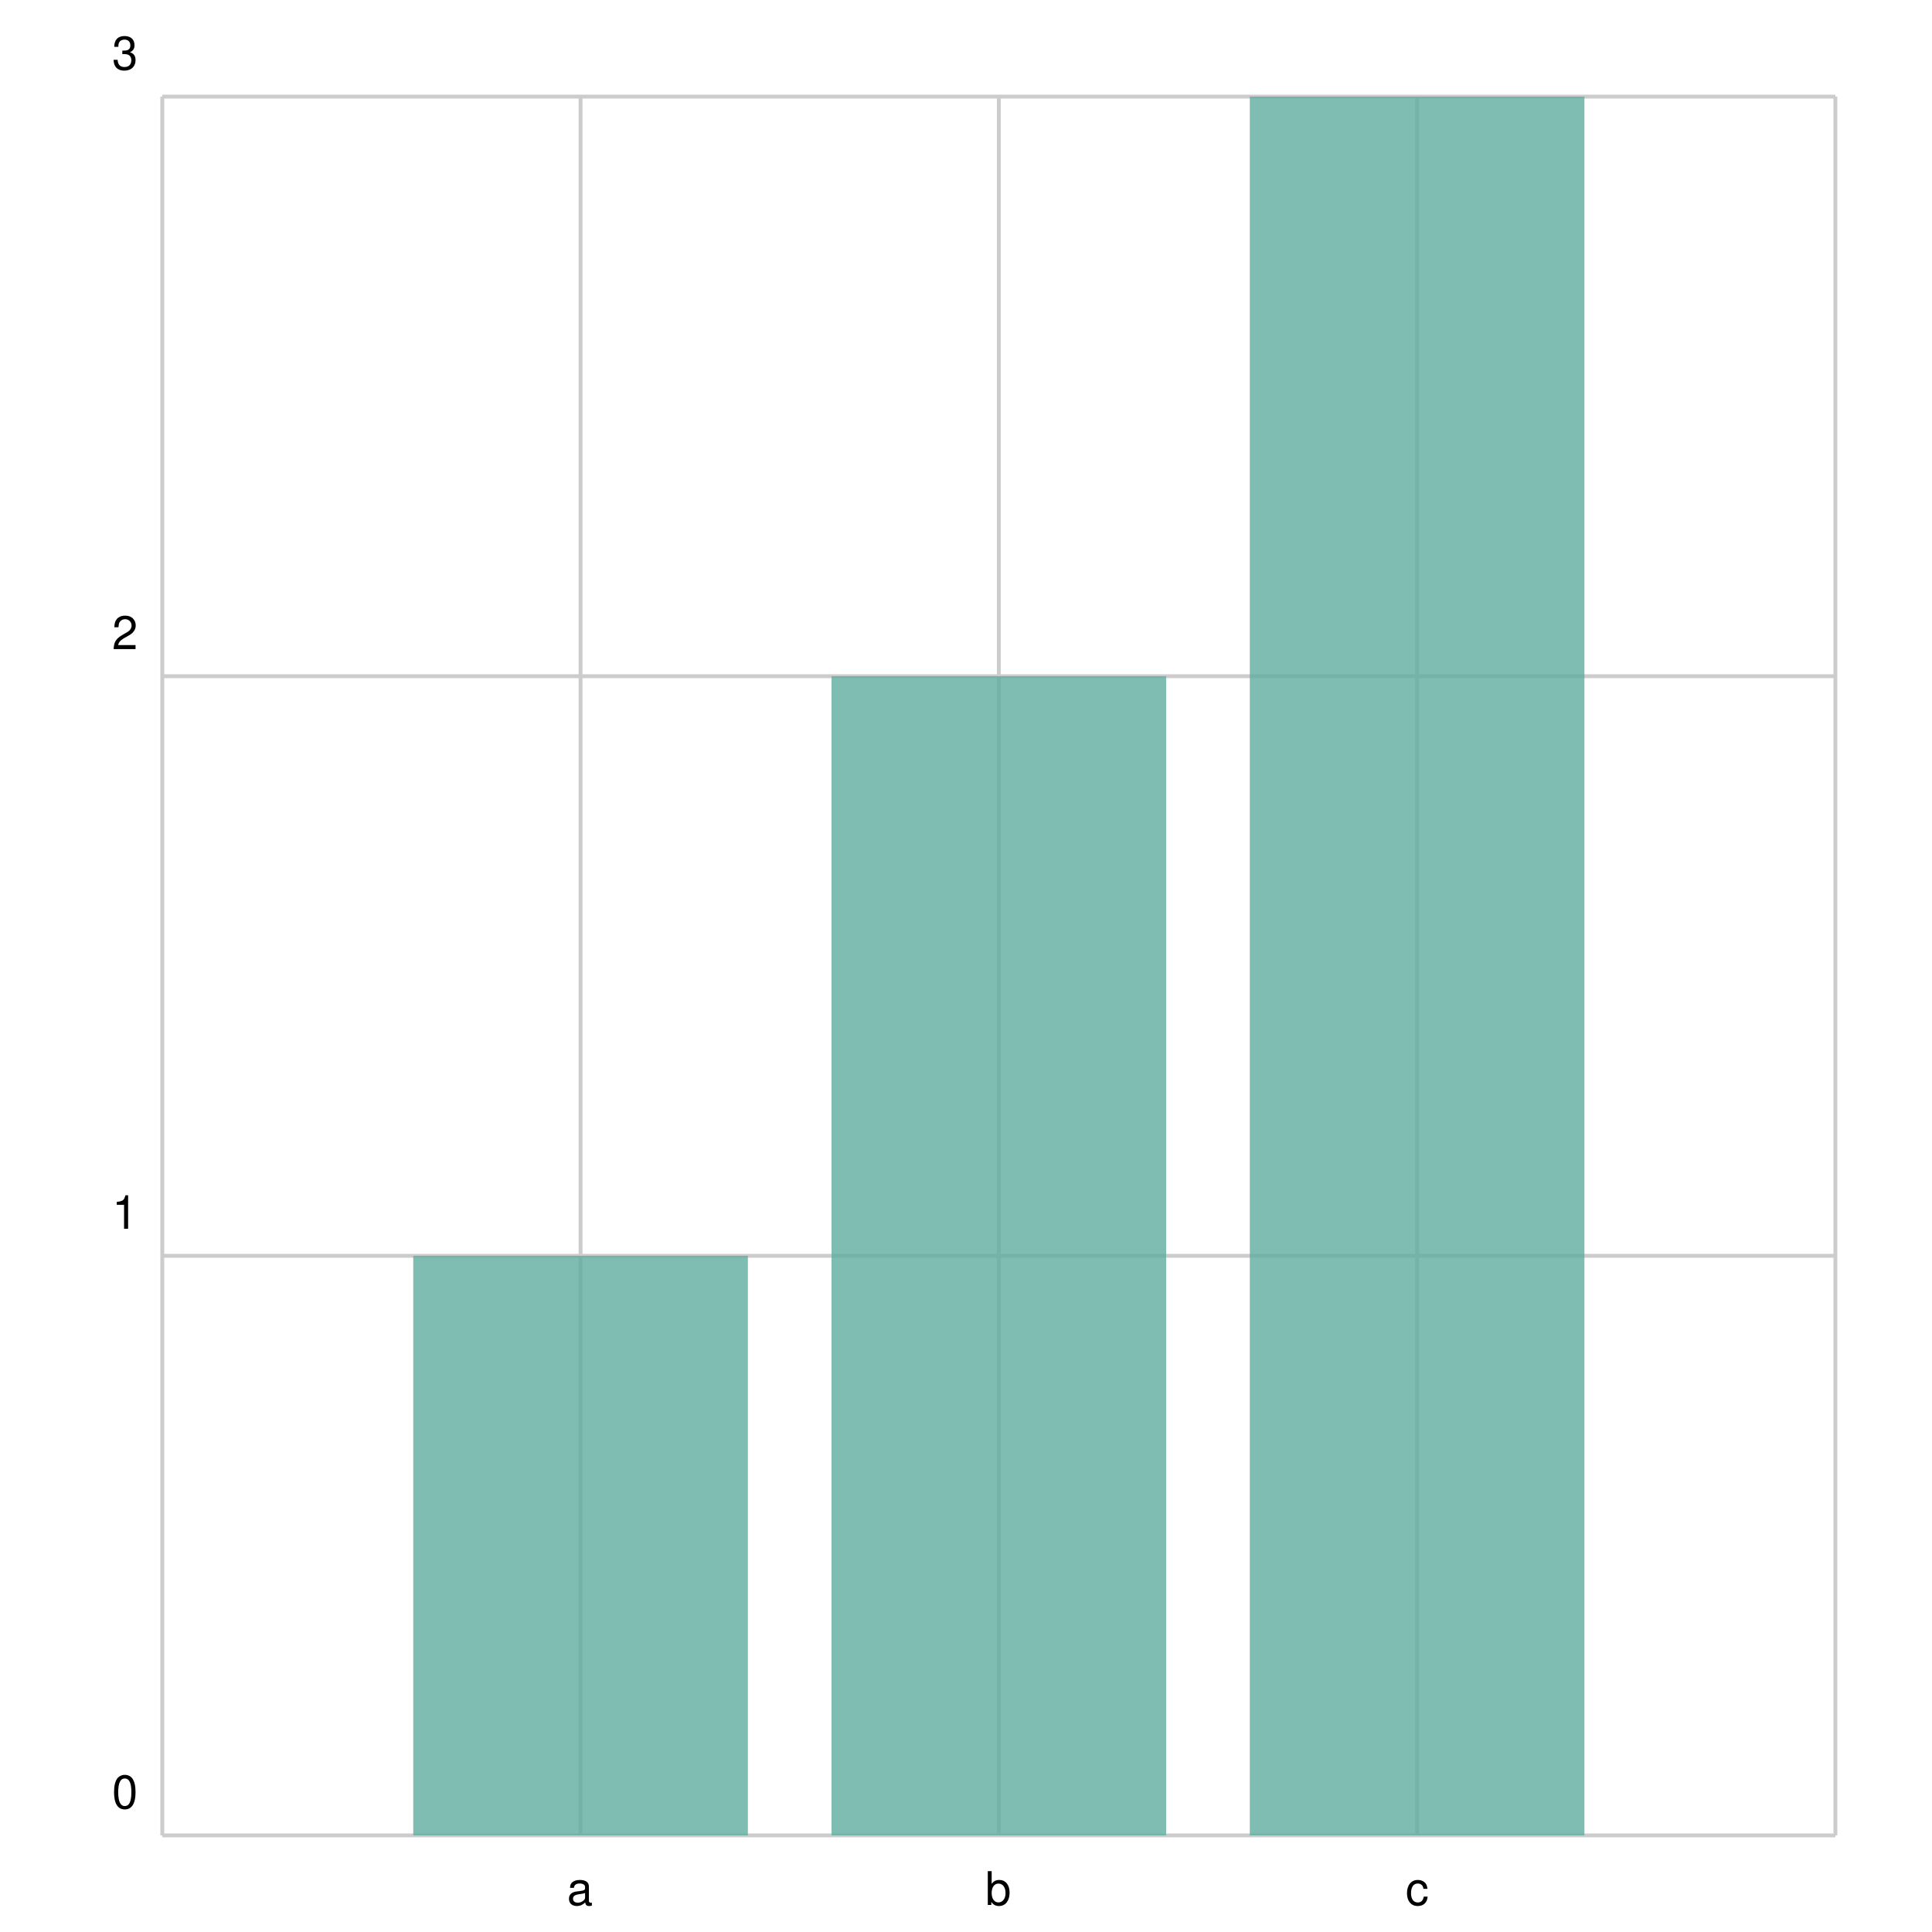
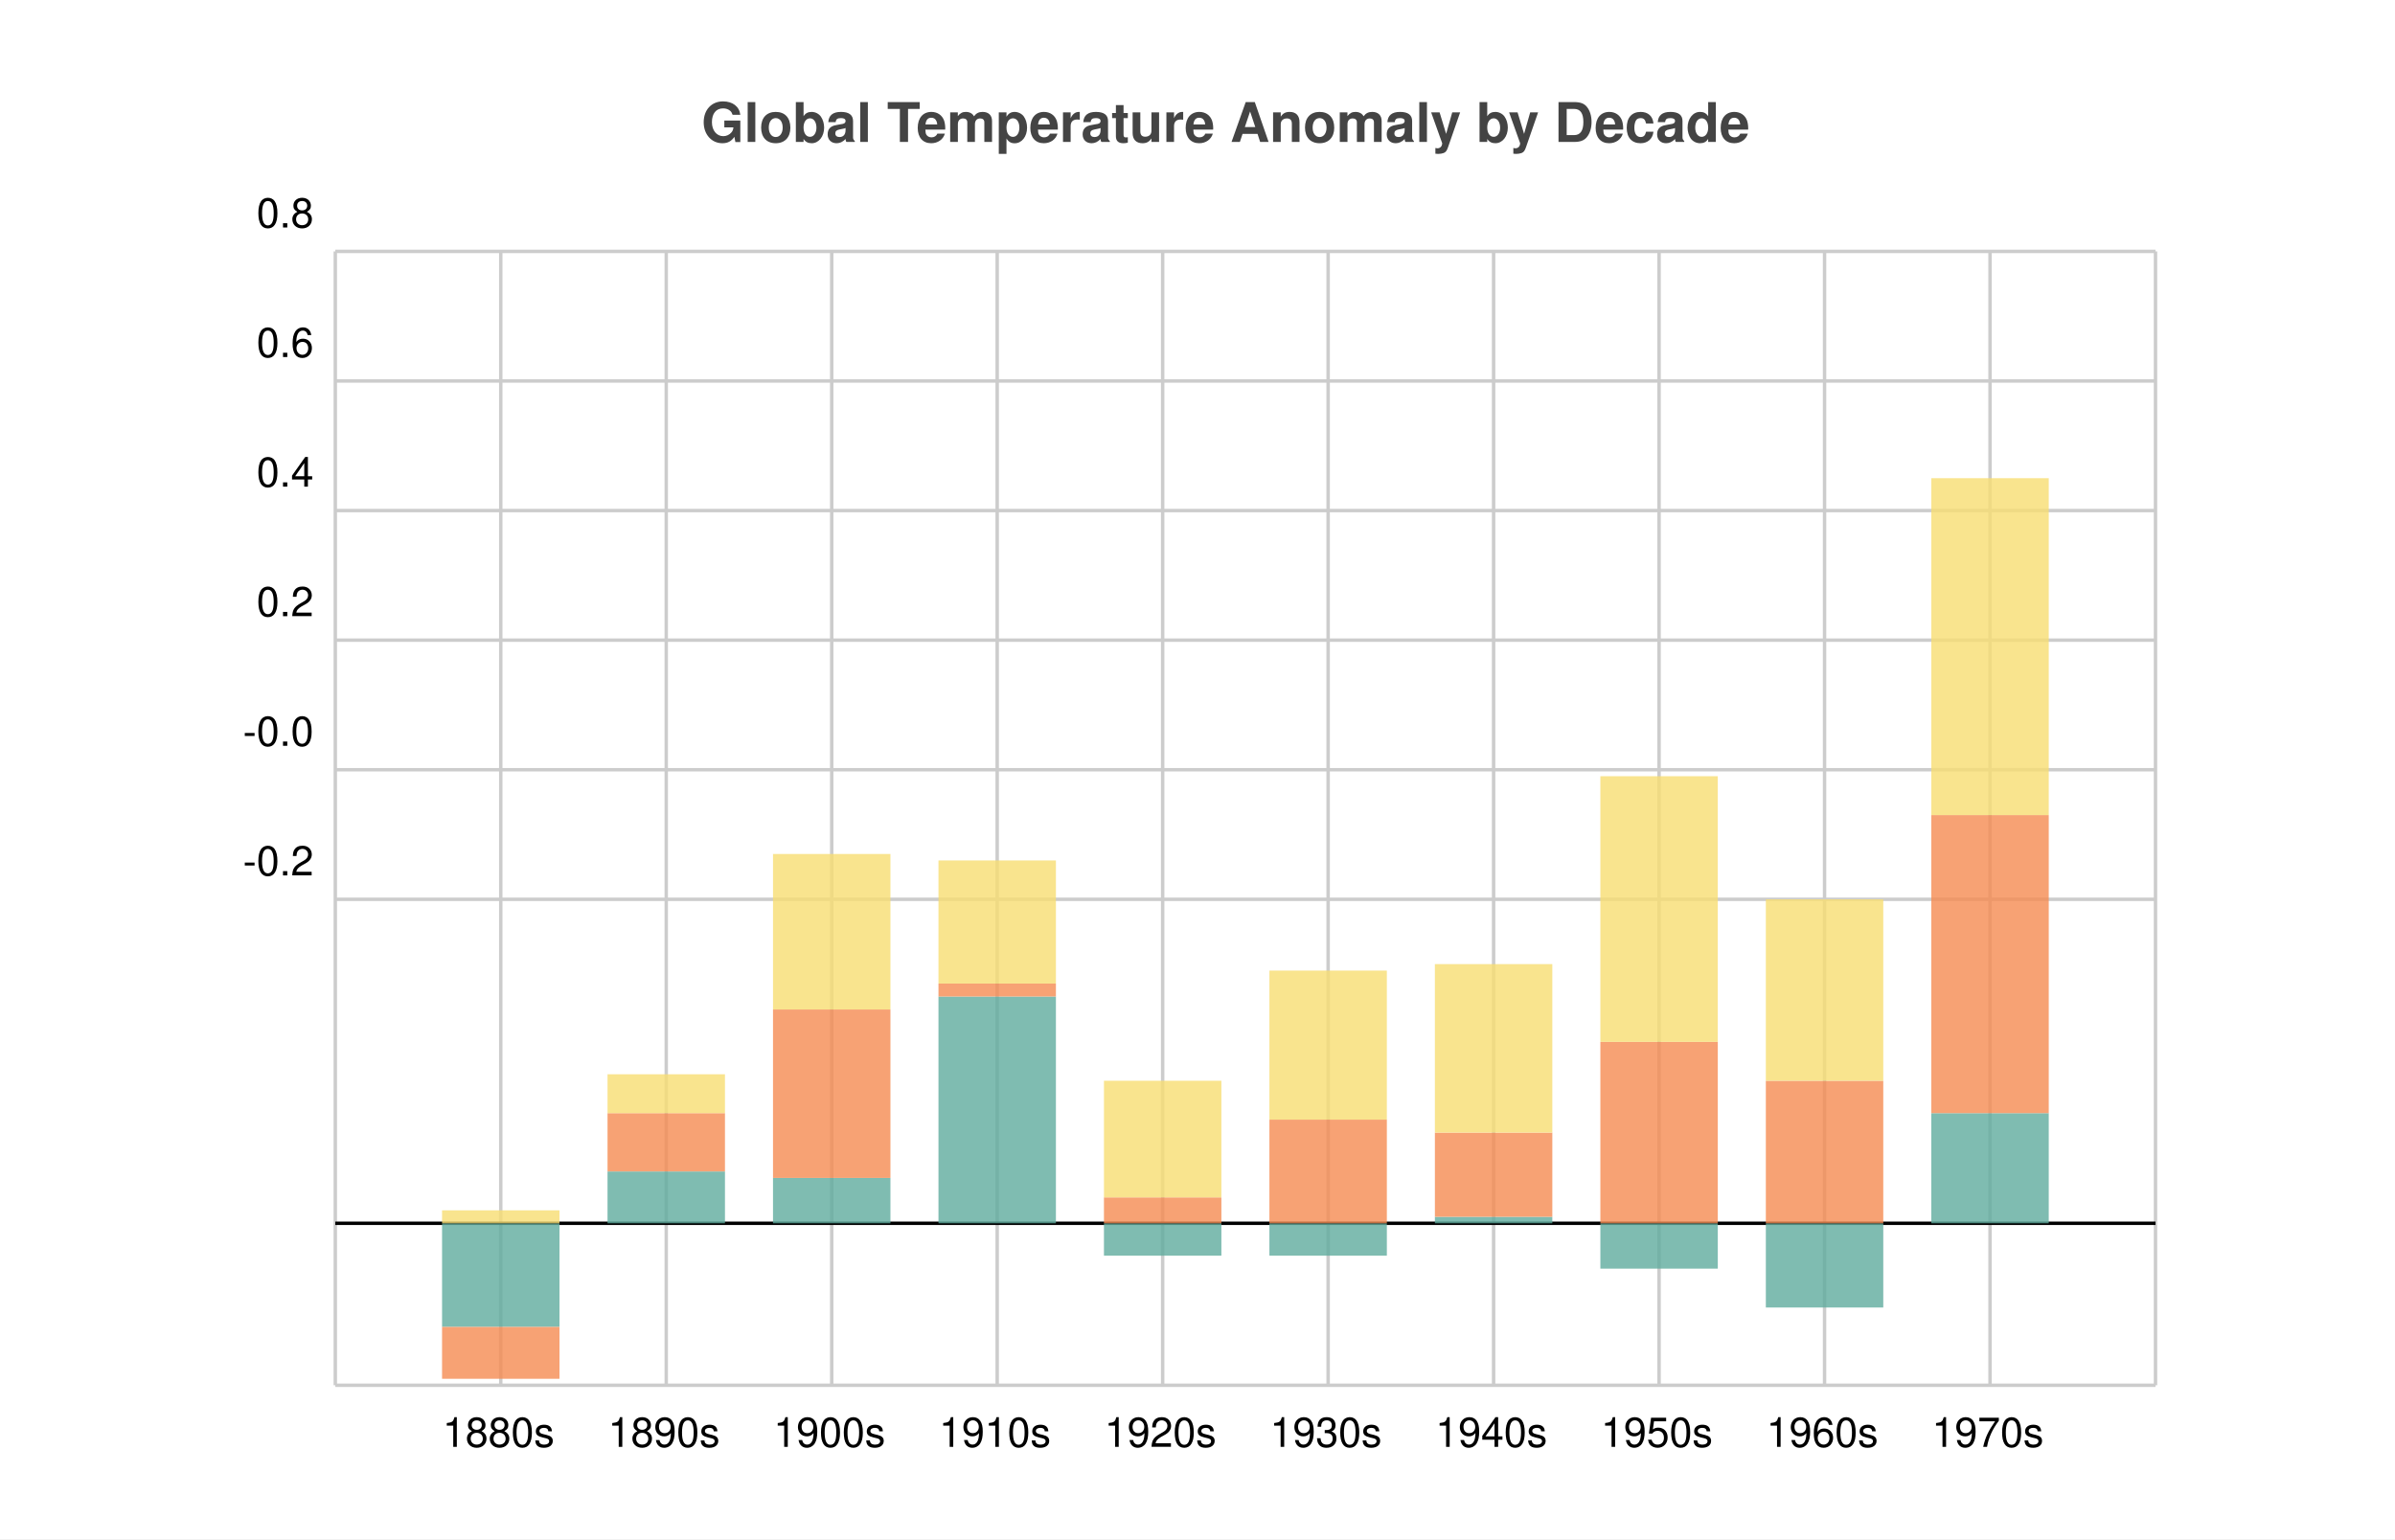
- <svg xmlns="http://www.w3.org/2000/svg" width="500" height="500" viewBox="0 0 500 500">
-   <path fill="white" d="M0 0 h500 v500 h-500 v-500Z" />
+ <svg xmlns="http://www.w3.org/2000/svg" width="700" height="450" viewBox="0 0 700 450">
+   <path fill="white" d="M0 0 h700 v450 h-700 v-450Z" />
+   <text transform="translate(-145.0, 19)" fill="#444444" font-family="Helvetica" font-weight="bold" font-size="16" x="350.0" y="22.5">Global Temperature Anomaly by Decade</text>
  <g>
-     <path stroke="#CCCCCC" stroke-dasharray="None" d="M0 0.0 h433.0 M0 150.0 h433.0 M0 300.0 h433.0 M0 450.0 h433.0 M0 450.0 h433.0" transform="translate(42.0, 25.0)" />
-     <g font-size="12" font-family="Helvetica" transform="translate(36.0, 25.0)">
-       <text x="0" y="0.0" transform="translate(-7, -7.0)">3</text>
-       <text x="0" y="150.0" transform="translate(-7, -7.0)">2</text>
-       <text x="0" y="300.0" transform="translate(-7, -7.0)">1</text>
-       <text x="0" y="450.0" transform="translate(-7, -7.0)">0</text>
+     <path stroke="#CCCCCC" stroke-dasharray="None" d="M0 0.0 h532.0 M0 37.886 h532.0 M0 75.771 h532.0 M0 113.657 h532.0 M0 151.543 h532.0 M0 189.429 h532.0 M0 331.5 h532.0" transform="translate(98.0, 73.5)" />
+     <g font-size="12" font-family="Helvetica" transform="translate(92.0, 73.5)">
+       <text x="0" y="0.0" transform="translate(-17, -7.0)">0.8</text>
+       <text x="0" y="37.886" transform="translate(-17, -7.0)">0.6</text>
+       <text x="0" y="75.771" transform="translate(-17, -7.0)">0.4</text>
+       <text x="0" y="113.657" transform="translate(-17, -7.0)">0.2</text>
+       <text x="0" y="151.543" transform="translate(-21, -7.0)">-0.0</text>
+       <text x="0" y="189.429" transform="translate(-21, -7.0)">-0.2</text>
    </g>
  </g>
  <g>
-     <path stroke="#CCCCCC" stroke-dasharray="None" d="M0.0 0 v450.0 M108.25 0 v450.0 M216.5 0 v450.0 M324.75 0 v450.0 M433.0 0 v450.0" transform="translate(42.0, 25.0)" />
-     <g font-size="12" font-family="Helvetica" transform="translate(42.0, 43.0)">
-       <text x="0.0" y="450.0" transform="translate(-1.5, 0)"> </text>
-       <text x="108.25" y="450.0" transform="translate(-3.5, 0)">a</text>
-       <text x="216.5" y="450.0" transform="translate(-3.5, 0)">b</text>
-       <text x="324.75" y="450.0" transform="translate(-3.0, 0)">c</text>
-       <text x="433.0" y="450.0" transform="translate(-1.5, 0)"> </text>
+     <path stroke="#CCCCCC" stroke-dasharray="None" d="M0.0 0 v331.5 M48.364 0 v331.5 M96.727 0 v331.5 M145.091 0 v331.5 M193.455 0 v331.5 M241.818 0 v331.5 M290.182 0 v331.5 M338.545 0 v331.5 M386.909 0 v331.5 M435.273 0 v331.5 M483.636 0 v331.5 M532.0 0 v331.5" transform="translate(98.0, 73.5)" />
+     <g font-size="12" font-family="Helvetica" transform="translate(98.0, 91.5)">
+       <text x="0.0" y="331.5" transform="translate(-1.5, 0)"> </text>
+       <text x="48.364" y="331.5" transform="translate(-17.0, 0)">1880s</text>
+       <text x="96.727" y="331.5" transform="translate(-17.0, 0)">1890s</text>
+       <text x="145.091" y="331.5" transform="translate(-17.0, 0)">1900s</text>
+       <text x="193.455" y="331.5" transform="translate(-17.0, 0)">1910s</text>
+       <text x="241.818" y="331.5" transform="translate(-17.0, 0)">1920s</text>
+       <text x="290.182" y="331.5" transform="translate(-17.0, 0)">1930s</text>
+       <text x="338.545" y="331.5" transform="translate(-17.0, 0)">1940s</text>
+       <text x="386.909" y="331.5" transform="translate(-17.0, 0)">1950s</text>
+       <text x="435.273" y="331.5" transform="translate(-17.0, 0)">1960s</text>
+       <text x="483.636" y="331.5" transform="translate(-17.0, 0)">1970s</text>
+       <text x="532.0" y="331.5" transform="translate(-1.5, 0)"> </text>
    </g>
  </g>
-   <g opacity="0.8" transform="translate(-25.0, -25.0) rotate(180, 250.0, 250.0) scale(-1, 1) translate(-433.0, 0) translate(-43.3, 0)">
-     <path d="M108.25 0.0 h86.6 v150.0 h-86.6 v-150.0Z M216.5 0.0 h86.6 v300.0 h-86.6 v-300.0Z M324.75 0.0 h86.6 v450.0 h-86.6 v-450.0Z" fill="#5fab9e" />
+   <path transform="translate(98.0, 73.5)" d="M0 284.143 h532.0z" stroke="black" />
+   <g opacity="0.8" transform="translate(-70.0, -45.0) rotate(180, 350.0, 225.0) scale(-1, 1) translate(-532.0, 0) translate(-17.16129, 47.35714)">
+     <path d="M48.364 0.0 h34.323 v-30.309 h-34.323 v30.309Z M96.727 0.0 h34.323 v15.154 h-34.323 v-15.154Z M145.091 0.0 h34.323 v13.26 h-34.323 v-13.26Z M193.455 0.0 h34.323 v66.3 h-34.323 v-66.3Z M241.818 0.0 h34.323 v-9.471 h-34.323 v9.471Z M290.182 0.0 h34.323 v-9.471 h-34.323 v9.471Z M338.545 0.0 h34.323 v1.894 h-34.323 v-1.894Z M386.909 0.0 h34.323 v-13.26 h-34.323 v13.26Z M435.273 0.0 h34.323 v-24.626 h-34.323 v24.626Z M483.636 0.0 h34.323 v32.203 h-34.323 v-32.203Z" fill="#5fab9e" />
+     <path d="M48.364 -30.309 h34.323 v-15.154 h-34.323 v15.154Z M96.727 15.154 h34.323 v17.049 h-34.323 v-17.049Z M145.091 13.26 h34.323 v49.251 h-34.323 v-49.251Z M193.455 66.3 h34.323 v3.789 h-34.323 v-3.789Z M241.818 0.0 h34.323 v7.577 h-34.323 v-7.577Z M290.182 0.0 h34.323 v30.309 h-34.323 v-30.309Z M338.545 1.894 h34.323 v24.626 h-34.323 v-24.626Z M386.909 0.0 h34.323 v53.04 h-34.323 v-53.04Z M435.273 0.0 h34.323 v41.674 h-34.323 v-41.674Z M483.636 32.203 h34.323 v87.137 h-34.323 v-87.137Z" fill="#f58b51" />
+     <path d="M48.364 0.0 h34.323 v3.789 h-34.323 v-3.789Z M96.727 32.203 h34.323 v11.366 h-34.323 v-11.366Z M145.091 62.511 h34.323 v45.463 h-34.323 v-45.463Z M193.455 70.089 h34.323 v35.991 h-34.323 v-35.991Z M241.818 7.577 h34.323 v34.097 h-34.323 v-34.097Z M290.182 30.309 h34.323 v43.569 h-34.323 v-43.569Z M338.545 26.52 h34.323 v49.251 h-34.323 v-49.251Z M386.909 53.04 h34.323 v77.666 h-34.323 v-77.666Z M435.273 41.674 h34.323 v53.04 h-34.323 v-53.04Z M483.636 119.34 h34.323 v98.503 h-34.323 v-98.503Z" fill="#f7dd72" />
  </g>
</svg>
